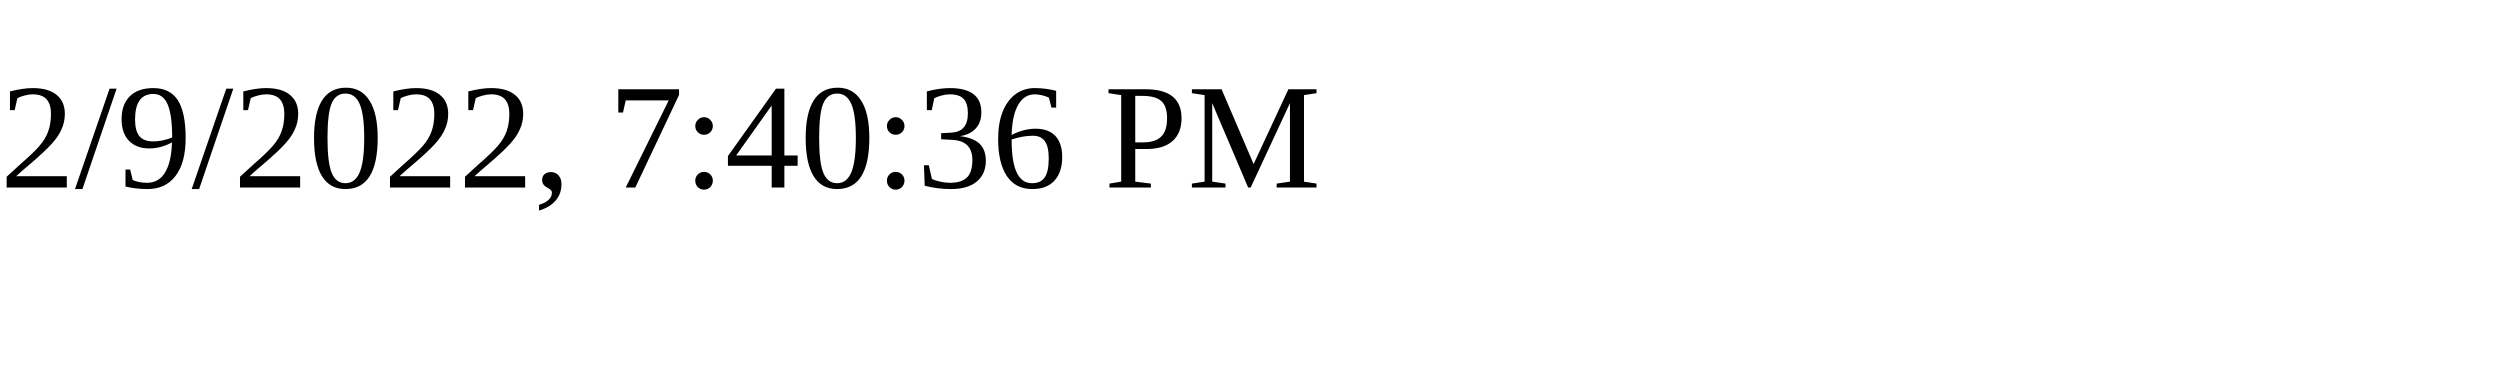
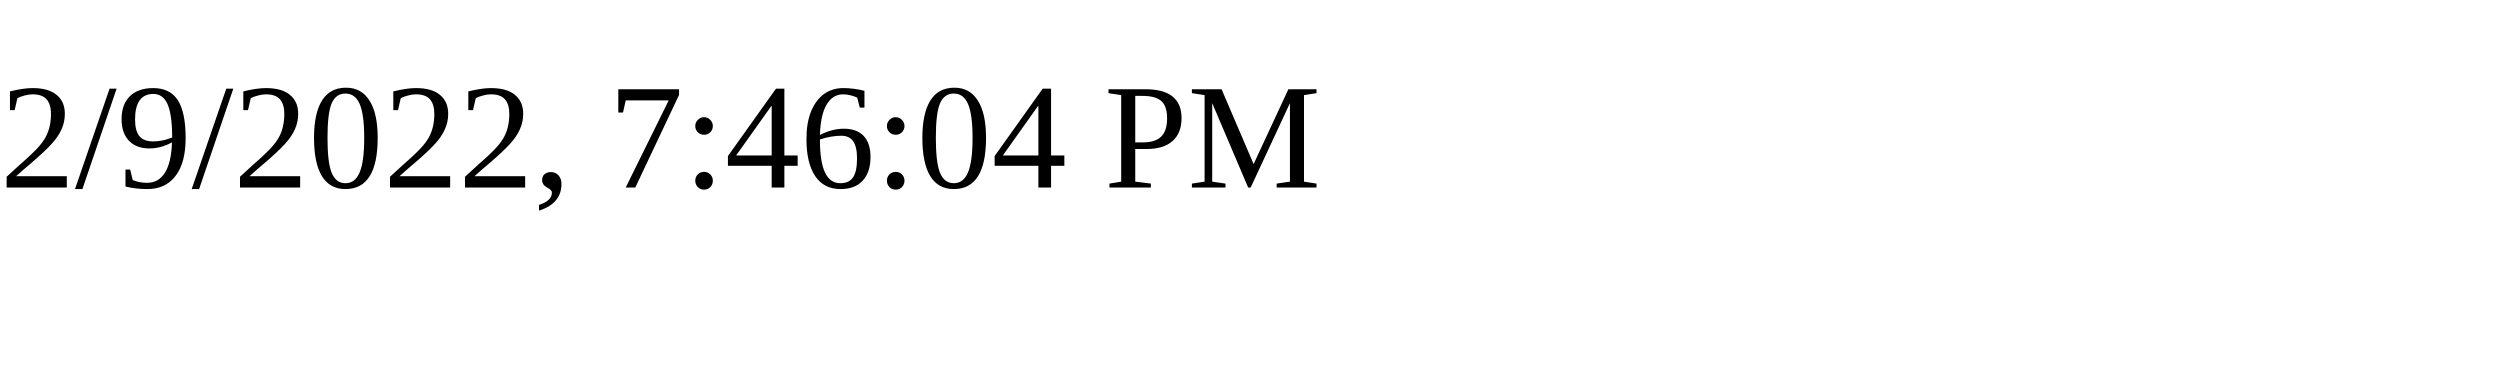
<svg xmlns="http://www.w3.org/2000/svg" height="30" width="200">
-   <text x="0" y="15">2/9/2022, 7:40:36 PM</text>
+   <text x="0" y="15">2/9/2022, 7:46:04 PM</text>
</svg>
